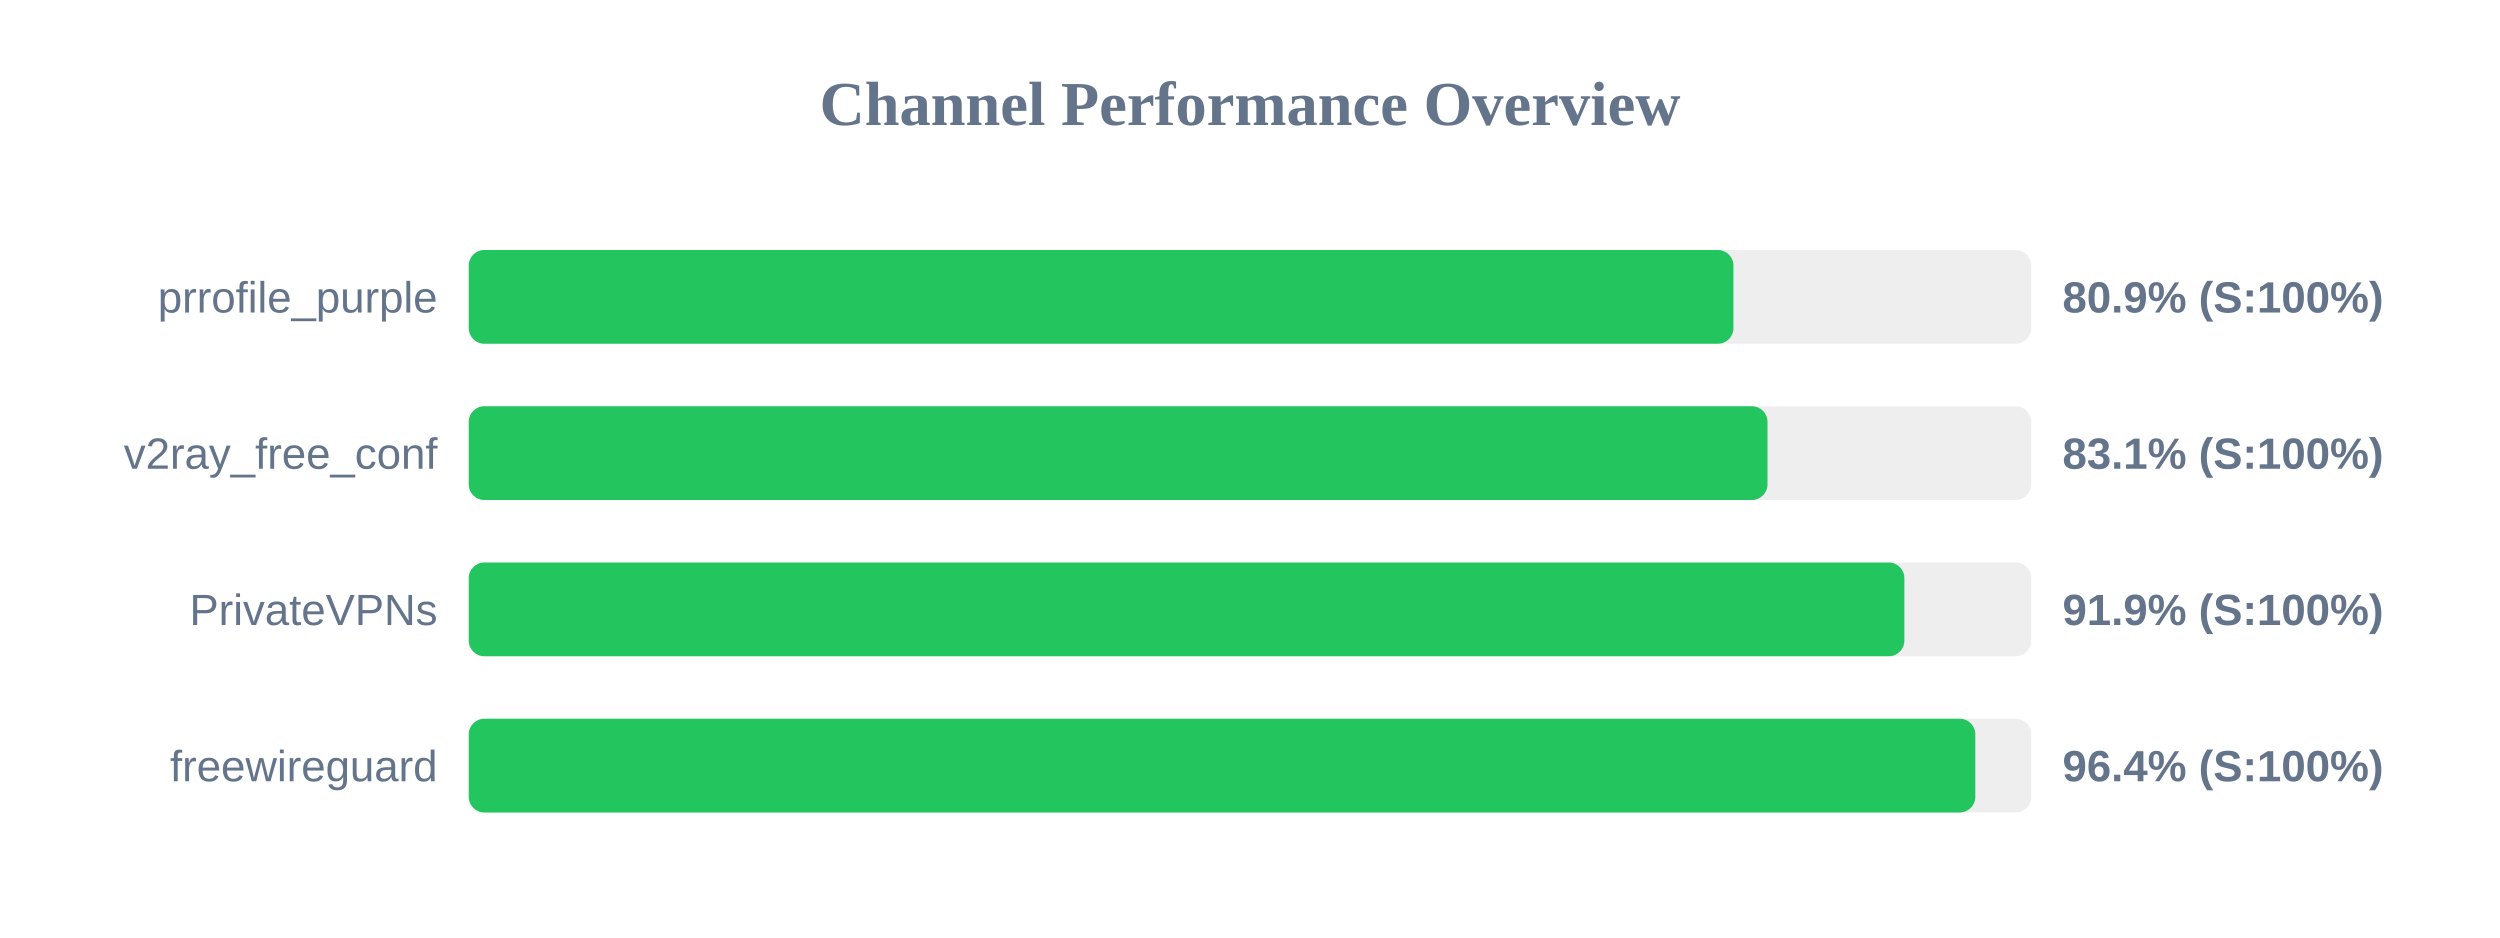
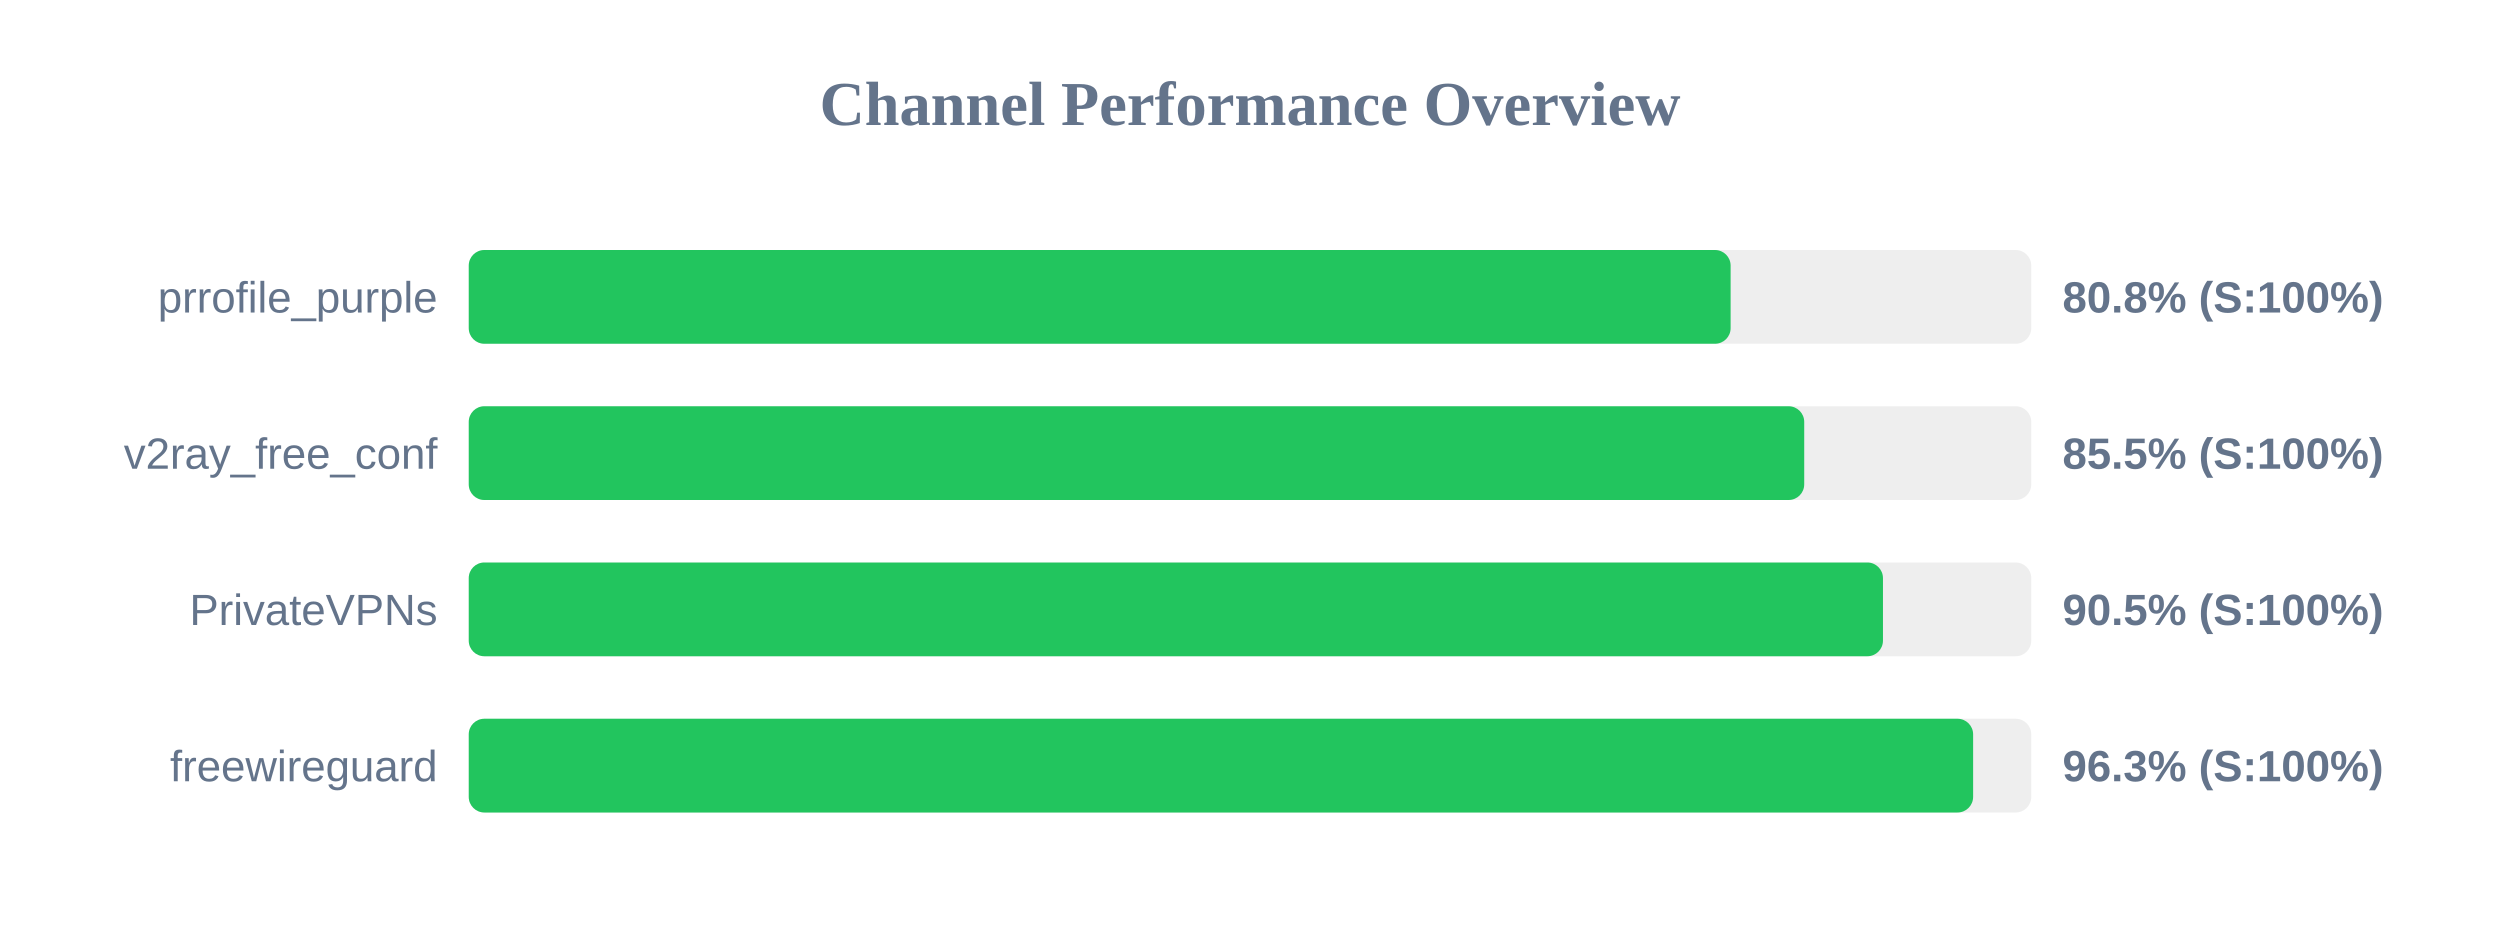
<svg xmlns="http://www.w3.org/2000/svg" width="800" height="300" version="1.1">
  <style>
        .row { font: 14px Arial; fill: #64748b; }
        .score { font: bold 14px Arial; fill: #64748b; }
    </style>
  <text x="400" y="40" text-anchor="middle" font-size="20px" font-weight="bold" fill="#64748b">Channel Performance Overview</text>
  <rect x="150" y="80" width="500" height="30" fill="#eee" rx="5" />
-   <rect x="150" y="80" width="404.7" height="30" fill="#22c55e" rx="5" />
+   <rect x="150" y="80" width="403.8" height="30" fill="#22c55e" rx="5" />
  <text x="140" y="100" text-anchor="end" class="row">prrofile_purple</text>
-   <text x="660" y="100" text-anchor="start" class="score">80.9% (S:100%)</text>
+   <text x="660" y="100" text-anchor="start" class="score">80.8% (S:100%)</text>
  <rect x="150" y="130" width="500" height="30" fill="#eee" rx="5" />
-   <rect x="150" y="130" width="415.6" height="30" fill="#22c55e" rx="5" />
+   <rect x="150" y="130" width="427.35" height="30" fill="#22c55e" rx="5" />
  <text x="140" y="150" text-anchor="end" class="row">v2ray_free_conf</text>
-   <text x="660" y="150" text-anchor="start" class="score">83.1% (S:100%)</text>
+   <text x="660" y="150" text-anchor="start" class="score">85.5% (S:100%)</text>
  <rect x="150" y="180" width="500" height="30" fill="#eee" rx="5" />
-   <rect x="150" y="180" width="459.4" height="30" fill="#22c55e" rx="5" />
+   <rect x="150" y="180" width="452.55" height="30" fill="#22c55e" rx="5" />
  <text x="140" y="200" text-anchor="end" class="row">PrivateVPNs</text>
-   <text x="660" y="200" text-anchor="start" class="score">91.9% (S:100%)</text>
+   <text x="660" y="200" text-anchor="start" class="score">90.5% (S:100%)</text>
  <rect x="150" y="230" width="500" height="30" fill="#eee" rx="5" />
-   <rect x="150" y="230" width="482.1" height="30" fill="#22c55e" rx="5" />
+   <rect x="150" y="230" width="481.4" height="30" fill="#22c55e" rx="5" />
  <text x="140" y="250" text-anchor="end" class="row">freewireguard</text>
-   <text x="660" y="250" text-anchor="start" class="score">96.4% (S:100%)</text>
+   <text x="660" y="250" text-anchor="start" class="score">96.3% (S:100%)</text>
</svg>
